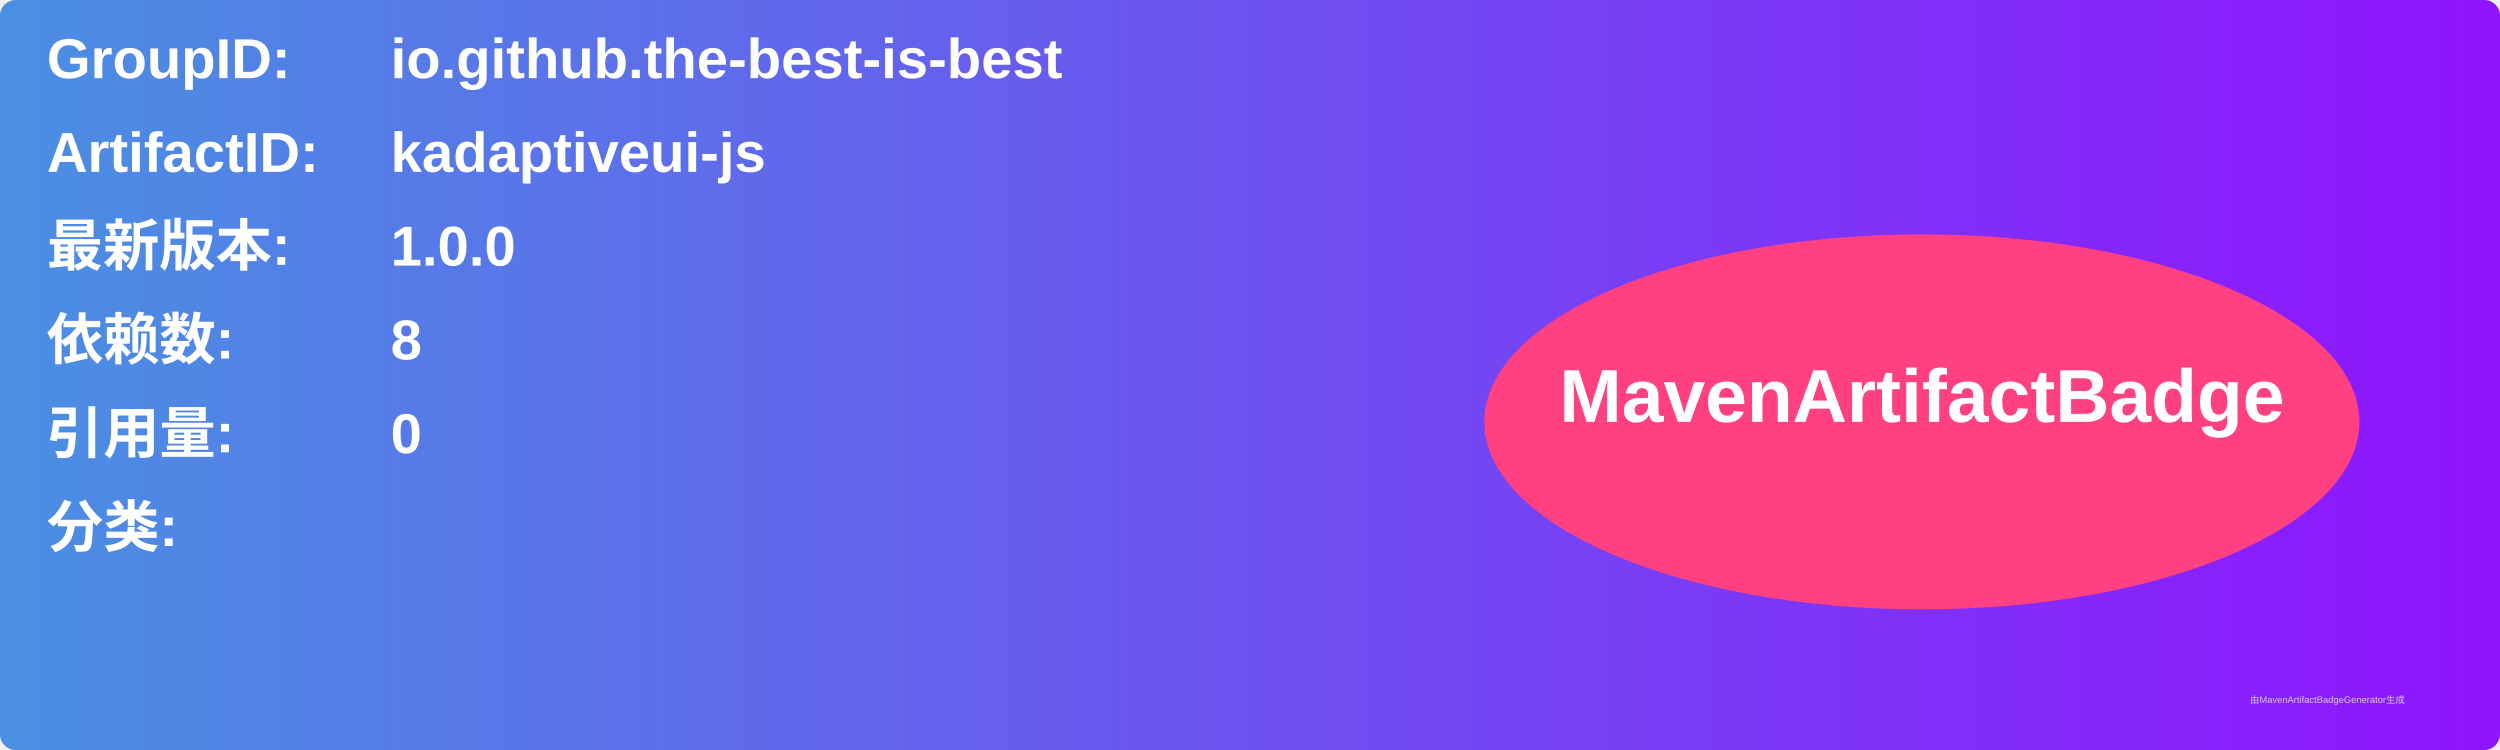
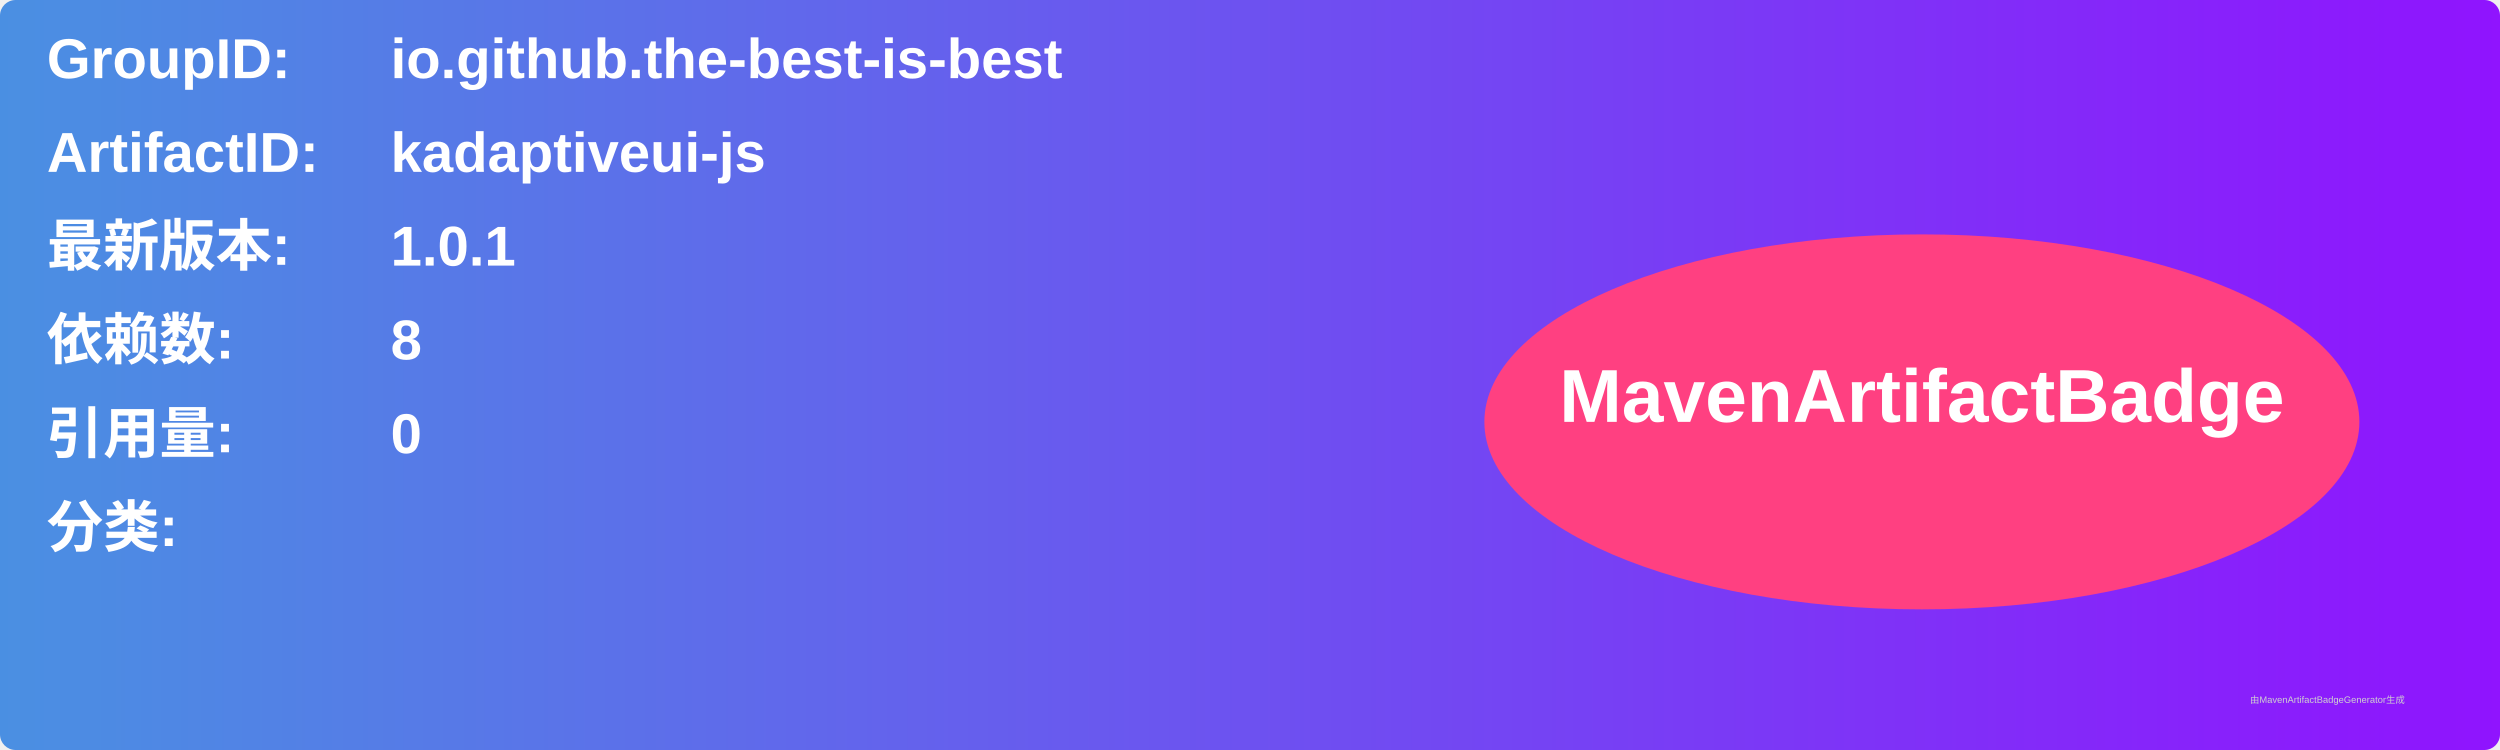
<svg xmlns="http://www.w3.org/2000/svg" width="800" height="240" viewBox="0 0 800 240">
  <linearGradient id="grad" x1="0%" y1="0%" x2="100%" y2="0%">
    <stop offset="0%" stop-color="#4a90e2" />
    <stop offset="100%" stop-color="#9013fe" />
  </linearGradient>
  <rect width="100%" height="100%" rx="5" ry="5" fill="url(#grad)" />
  <g transform="translate(15, 15)">
    <text x="0" y="10" font-family="Arial" font-size="18" fill="white" font-weight="bold" width="260">GroupID:</text>
    <text x="110" y="10" font-family="Arial" font-size="18" fill="white" font-weight="bold" width="460">io.github.the-best-is-best</text>
    <text x="0" y="40" font-family="Arial" font-size="18" fill="white" font-weight="bold" width="260">ArtifactID:</text>
    <text x="110" y="40" font-family="Arial" font-size="18" fill="white" font-weight="bold" width="460">kadaptiveui-js</text>
    <text x="0" y="70" font-family="Arial" font-size="18" fill="white" font-weight="bold">最新版本:</text>
    <text x="110" y="70" font-family="Arial" font-size="18" fill="white" font-weight="bold">
-       <tspan font-weight="bold">1.0.0</tspan>
+       <tspan font-weight="bold">1.0.1</tspan>
    </text>
    <text x="0" y="100" font-family="Arial" font-size="18" fill="white" font-weight="bold">依赖数: </text>
    <text x="110" y="100" font-family="Arial" font-size="18" fill="white">
      <tspan font-weight="bold">8</tspan>
    </text>
    <text x="0" y="130" font-family="Arial" font-size="18" fill="white" font-weight="bold">引用量: </text>
    <text x="110" y="130" font-family="Arial" font-size="18" fill="white">
      <tspan font-weight="bold">0</tspan>
    </text>
    <text x="0" y="160" font-family="Arial" font-size="18" fill="white" font-weight="bold">分类:</text>
    <text x="10" y="190" font-family="Arial" font-size="10" fill="white">
      <tspan font-weight="bold" />
    </text>
    <ellipse cx="600" cy="120" rx="140" ry="60" fill="#ff4081" />
    <text x="600" y="120" text-anchor="middle" font-family="Arial" font-size="24" fill="white" font-weight="bold">MavenArtifactBadge</text>
  </g>
  <text x="720" y="225" font-family="Arial" font-size="3" fill="#d0d0d0">由MavenArtifactBadgeGenerator生成</text>
</svg>
